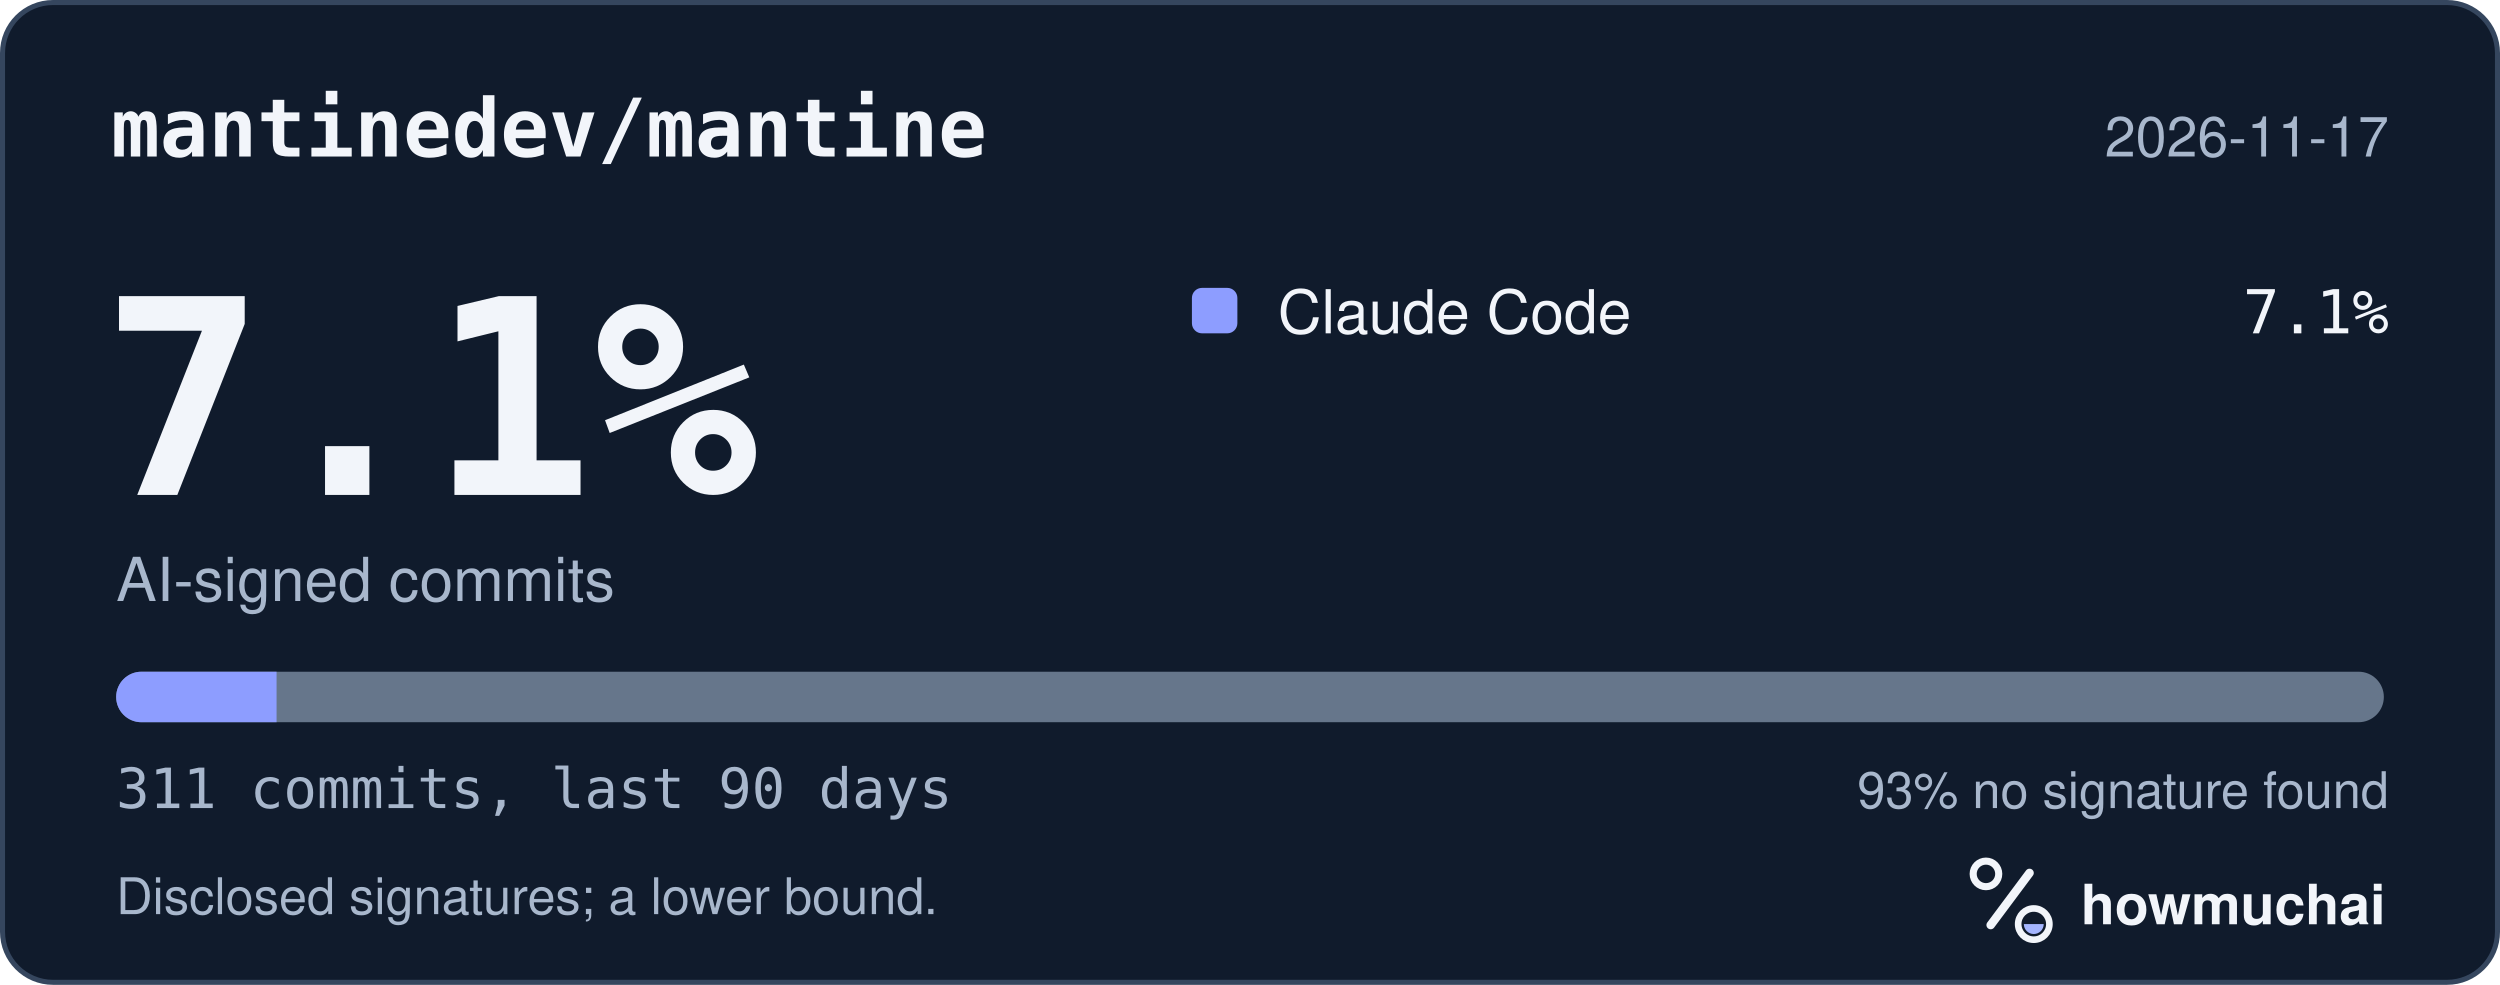
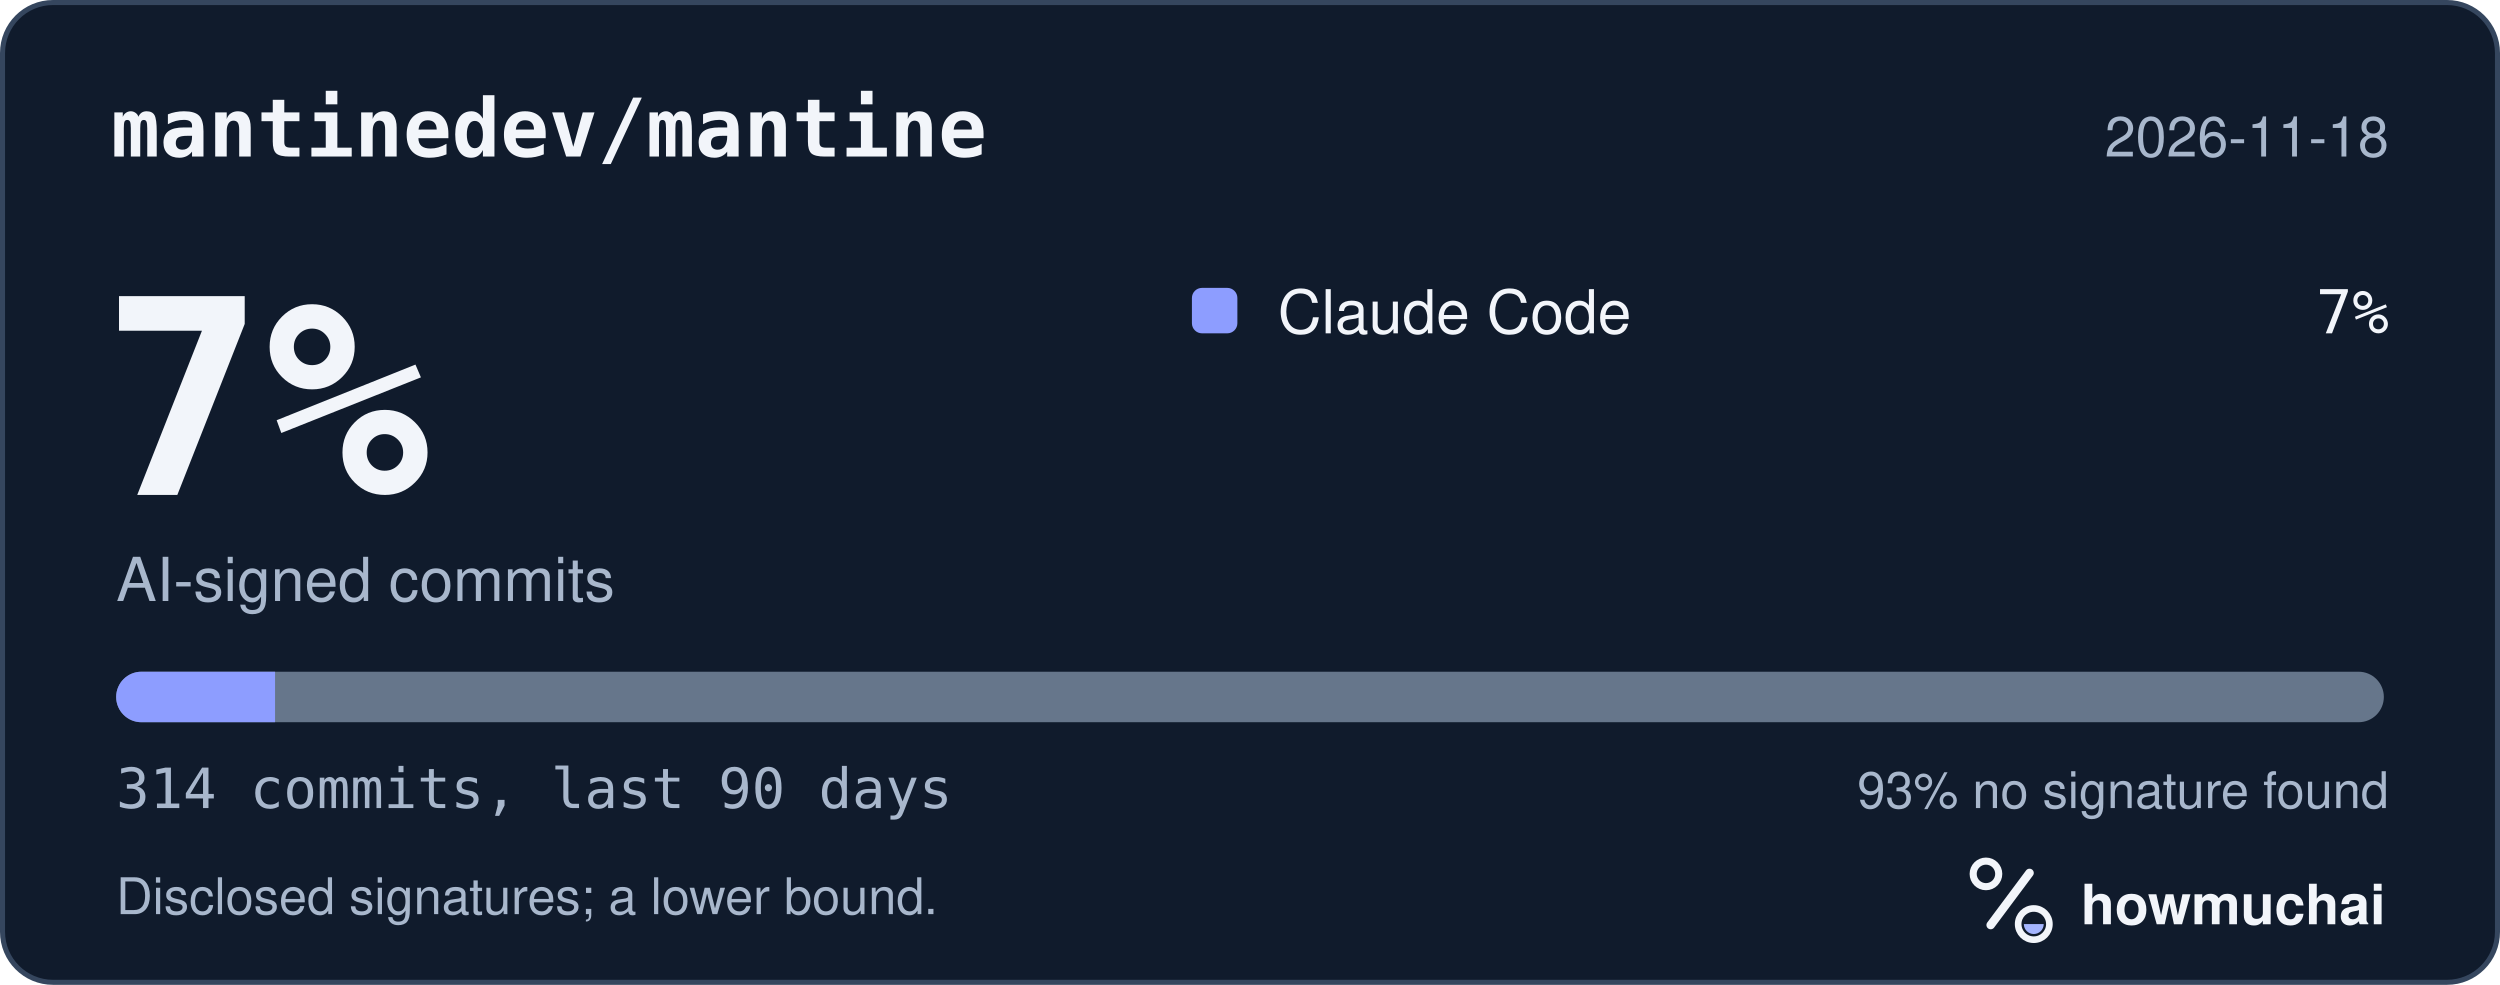
<svg xmlns="http://www.w3.org/2000/svg" width="495" height="195" viewBox="0 0 495 195" role="img" aria-labelledby="hm-t hm-d">
  <rect x="0.5" y="0.5" width="494" height="194" rx="10" fill="#101B2C" stroke="#35465E" />
  <text x="22" y="31" fill="#F2F5FA" font-family="ui-monospace, SF Mono, Menlo, Consolas, IBM Plex Mono, monospace" font-size="16" font-weight="600">mantinedev/mantine</text>
-   <text x="473" y="31" fill="#A8B7CC" font-family="-apple-system, BlinkMacSystemFont, Segoe UI, Helvetica, Arial, Fira Sans, sans-serif" font-size="11" text-anchor="end">2026-11-17</text>
-   <text x="20" y="98" fill="#F2F5FA" font-family="ui-monospace, SF Mono, Menlo, Consolas, IBM Plex Mono, monospace" font-size="54" font-weight="700">7.1%</text>
+   <text x="473" y="31" fill="#A8B7CC" font-family="-apple-system, BlinkMacSystemFont, Segoe UI, Helvetica, Arial, Fira Sans, sans-serif" font-size="11" text-anchor="end">2026-11-18</text>
+   <text x="20" y="98" fill="#F2F5FA" font-family="ui-monospace, SF Mono, Menlo, Consolas, IBM Plex Mono, monospace" font-size="54" font-weight="700">7%</text>
  <text x="23" y="119" fill="#A8B7CC" font-family="-apple-system, BlinkMacSystemFont, Segoe UI, Helvetica, Arial, Fira Sans, sans-serif" font-size="12">AI-signed commits</text>
  <rect x="236" y="57" width="9" height="9" rx="2" fill="#8D9DFF" />
  <text x="253" y="66" fill="#F2F5FA" font-family="-apple-system, BlinkMacSystemFont, Segoe UI, Helvetica, Arial, Fira Sans, sans-serif" font-size="12">Claude Code</text>
-   <text x="473" y="66" fill="#F2F5FA" font-family="ui-monospace, SF Mono, Menlo, Consolas, IBM Plex Mono, monospace" font-size="12" text-anchor="end">7.1%</text>
+   <text x="473" y="66" fill="#F2F5FA" font-family="ui-monospace, SF Mono, Menlo, Consolas, IBM Plex Mono, monospace" font-size="12" text-anchor="end">7%</text>
  <defs>
    <clipPath id="hm-bar">
      <rect x="23" y="133" width="449" height="10" rx="5" />
    </clipPath>
  </defs>
  <rect x="23" y="133" width="449" height="10" rx="5" fill="#66768B" />
  <g clip-path="url(#hm-bar)">
-     <rect x="23.00" y="133" width="31.76" height="10" fill="#8D9DFF" />
+     <rect x="23.00" y="133" width="31.46" height="10" fill="#8D9DFF" />
  </g>
-   <text x="23" y="160" fill="#A8B7CC" font-family="ui-monospace, SF Mono, Menlo, Consolas, IBM Plex Mono, monospace" font-size="11">311 commits, last 90 days</text>
+   <text x="23" y="160" fill="#A8B7CC" font-family="ui-monospace, SF Mono, Menlo, Consolas, IBM Plex Mono, monospace" font-size="11">314 commits, last 90 days</text>
  <text x="473" y="160" fill="#A8B7CC" font-family="-apple-system, BlinkMacSystemFont, Segoe UI, Helvetica, Arial, Fira Sans, sans-serif" font-size="10" text-anchor="end">93% no signature found</text>
  <text x="23" y="181" fill="#A8B7CC" font-family="-apple-system, BlinkMacSystemFont, Segoe UI, Helvetica, Arial, Fira Sans, sans-serif" font-size="10">Disclosed signatures; a lower bound.</text>
  <g transform="translate(386 166) scale(0.046875)">
    <circle cx="154" cy="150" r="54" fill="none" stroke="#F2F5FA" stroke-width="30" />
    <path d="M174 366 338 146" fill="none" stroke="#F2F5FA" stroke-width="36" stroke-linecap="round" />
    <circle cx="356" cy="362" r="66" fill="none" stroke="#F2F5FA" stroke-width="28" />
    <path d="M314 362a42 42 0 0 0 84 0Z" fill="#A4B5FF" />
  </g>
  <text x="412" y="183" fill="#F2F5FA" font-family="-apple-system, BlinkMacSystemFont, Segoe UI, Helvetica, Arial, Fira Sans, sans-serif" font-size="11" font-weight="650">howmuchai</text>
</svg>
